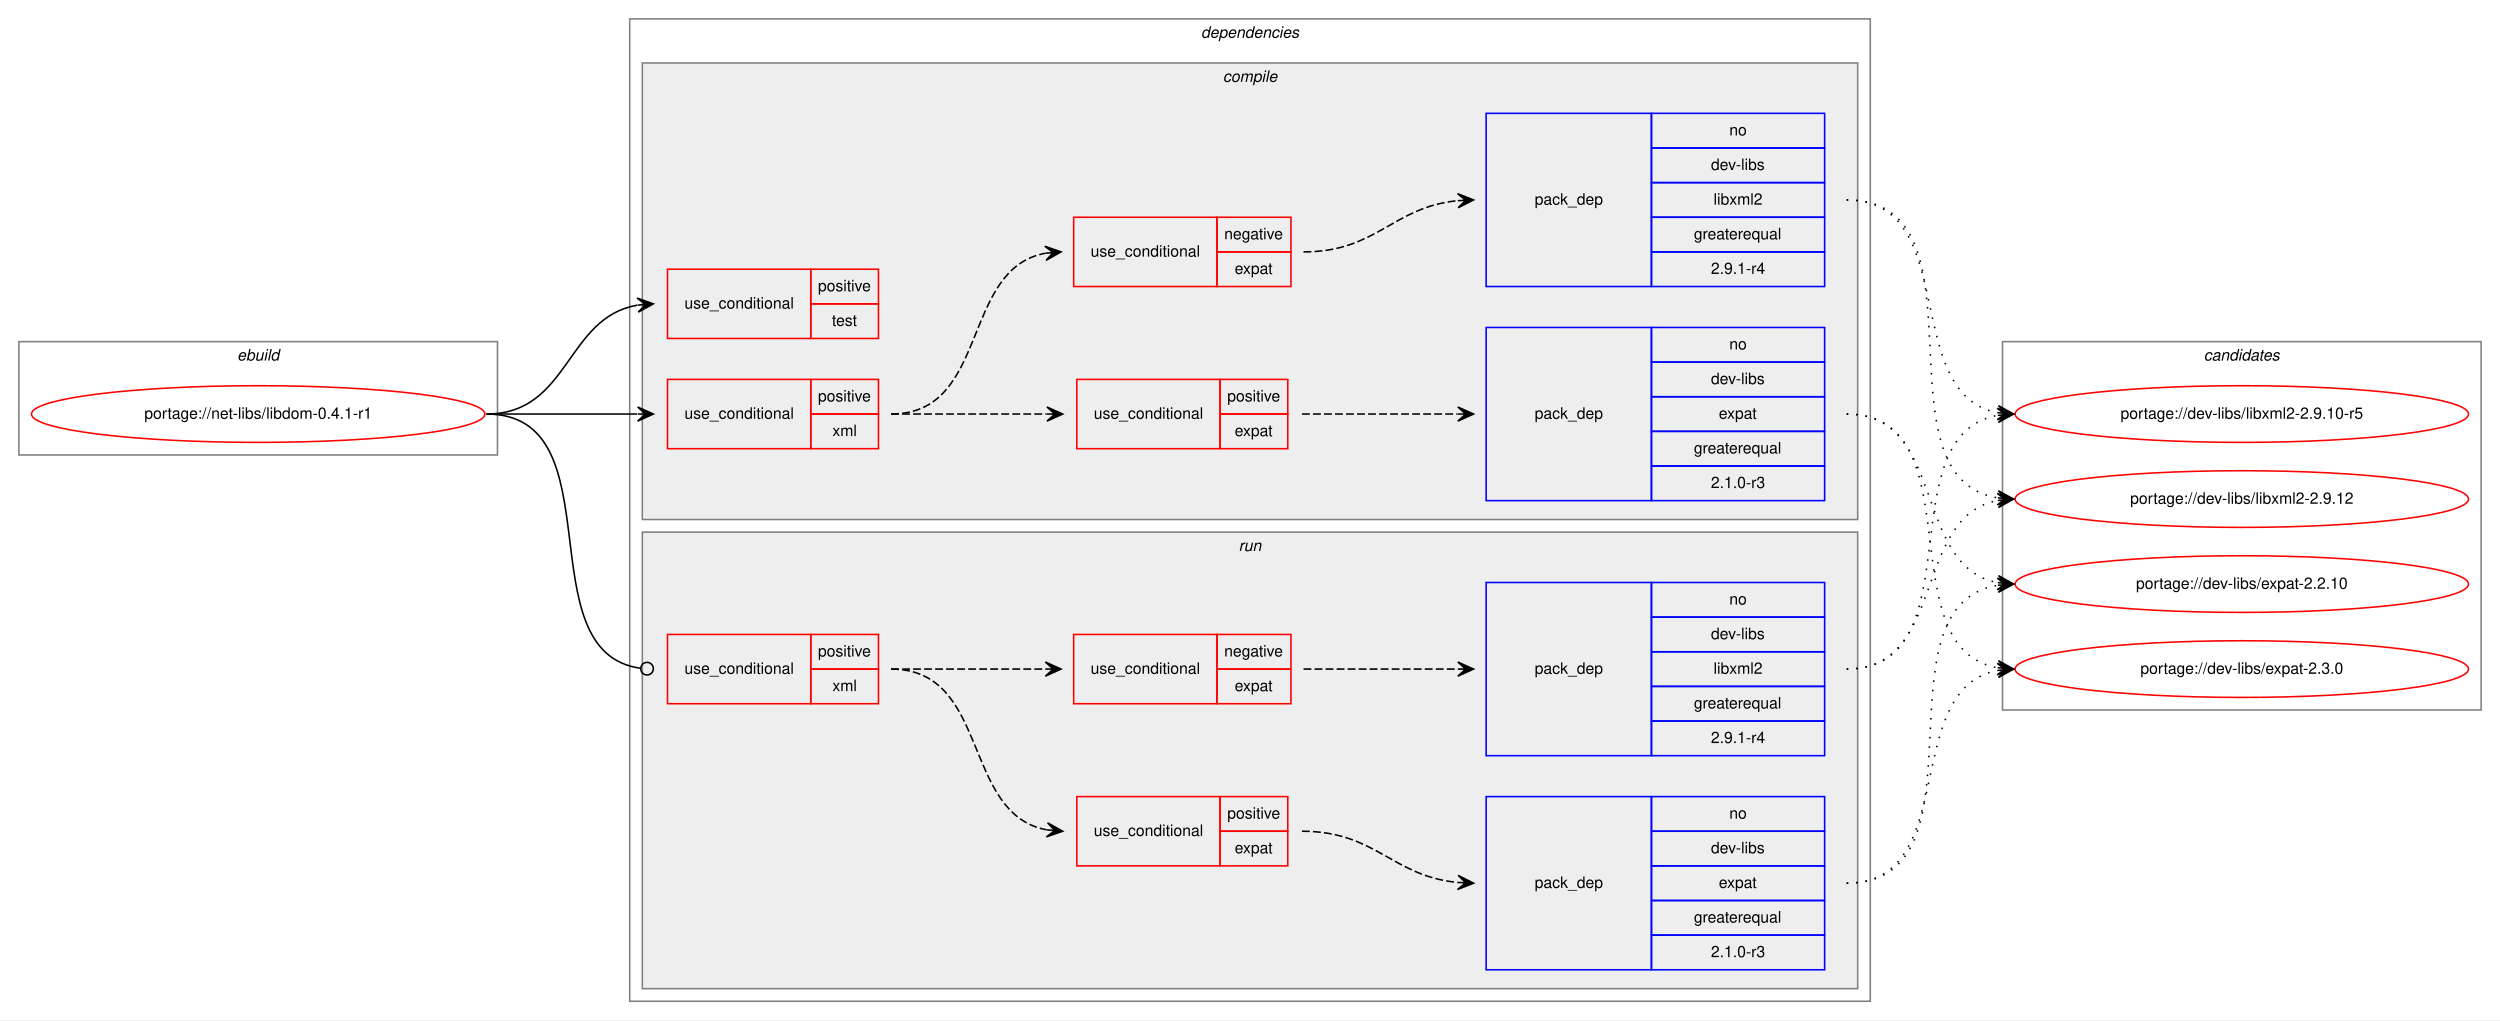
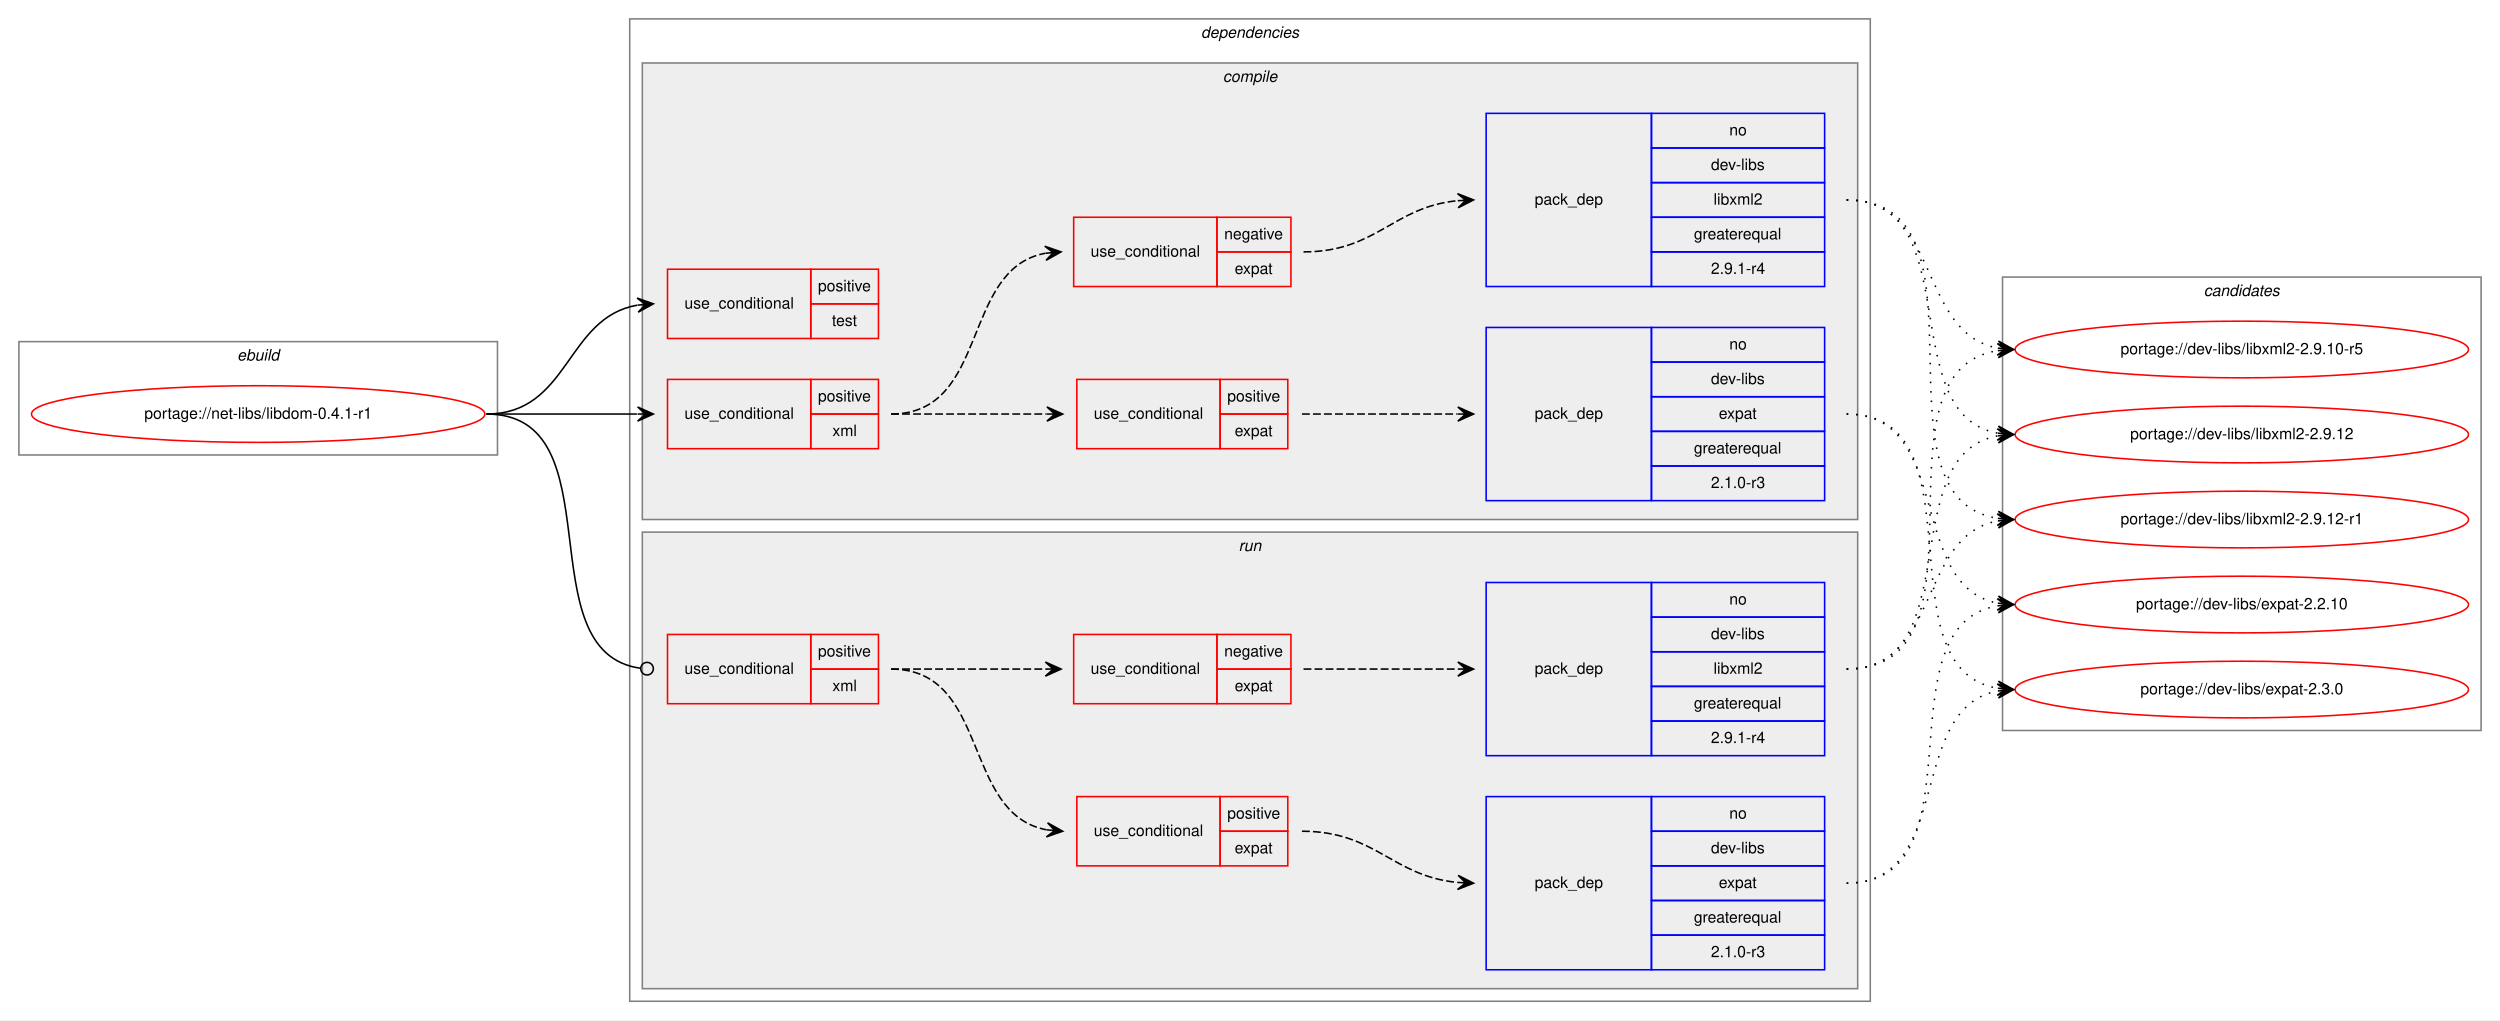
<svg xmlns="http://www.w3.org/2000/svg" xmlns:xlink="http://www.w3.org/1999/xlink" width="1588pt" height="648pt" viewBox="0.00 0.00 1588.00 648.00">
  <g id="graph0" class="graph" transform="scale(1 1) rotate(0) translate(4 644)">
    <polygon fill="white" stroke="transparent" points="-4,4 -4,-644 1584,-644 1584,4 -4,4" />
    <g id="clust1" class="cluster">
      <polygon fill="none" stroke="gray" points="8,-355 8,-427 312,-427 312,-355 8,-355" />
      <text text-anchor="start" x="146.66" y="-415" font-family="Helvetica,sans-Serif" font-style="italic" font-size="10.00">ebuild</text>
    </g>
    <g id="clust2" class="cluster">
      <polygon fill="none" stroke="gray" points="396,-8 396,-632 1184,-632 1184,-8 396,-8" />
      <text text-anchor="start" x="758.88" y="-620" font-family="Helvetica,sans-Serif" font-style="italic" font-size="10.00">dependencies</text>
    </g>
    <g id="clust3" class="cluster">
      <polygon fill="#eeeeee" stroke="gray" points="404,-314 404,-604 1176,-604 1176,-314 404,-314" />
      <text text-anchor="start" x="772.78" y="-592" font-family="Helvetica,sans-Serif" font-style="italic" font-size="10.00">compile</text>
    </g>
    <g id="clust11" class="cluster">
      <polygon fill="#eeeeee" stroke="gray" points="404,-16 404,-306 1176,-306 1176,-16 404,-16" />
      <text text-anchor="start" x="782.78" y="-294" font-family="Helvetica,sans-Serif" font-style="italic" font-size="10.00">run</text>
    </g>
    <g id="clust17" class="cluster">
-       <polygon fill="none" stroke="gray" points="1268,-193 1268,-427 1572,-427 1572,-193 1268,-193" />
-       <text text-anchor="start" x="1395.82" y="-415" font-family="Helvetica,sans-Serif" font-style="italic" font-size="10.00">candidates</text>
+       <polygon fill="none" stroke="gray" points="1268,-180 1268,-468 1572,-468 1572,-180 1268,-180" />
+       <text text-anchor="start" x="1395.82" y="-456" font-family="Helvetica,sans-Serif" font-style="italic" font-size="10.00">candidates</text>
    </g>
    <g id="node1" class="node">
      <g id="a_node1">
        <a xlink:href="../net-libs/libdom-0.4.1-r1.svg" xlink:title="portage://net-libs/libdom-0.4.1-r1">
          <ellipse fill="none" stroke="red" cx="160" cy="-381" rx="144" ry="18" />
          <text text-anchor="middle" x="160" y="-378" font-family="Helvetica,sans-Serif" font-size="10.00">portage://net-libs/libdom-0.4.1-r1</text>
        </a>
      </g>
    </g>
    <g id="node2" class="node">
      <polygon fill="none" stroke="red" points="420,-429 420,-473 511,-473 511,-429 420,-429" />
      <text text-anchor="start" x="430.77" y="-448" font-family="Helvetica,sans-Serif" font-size="10.00">use_conditional</text>
      <polygon fill="none" stroke="red" points="511,-451 511,-473 554,-473 554,-451 511,-451" />
      <text text-anchor="start" x="515.55" y="-459" font-family="Helvetica,sans-Serif" font-size="10.00">positive</text>
      <polygon fill="none" stroke="red" points="511,-429 511,-451 554,-451 554,-429 511,-429" />
      <text text-anchor="start" x="524.44" y="-437" font-family="Helvetica,sans-Serif" font-size="10.00">test</text>
    </g>
    <g id="edge1" class="edge">
      <path fill="none" stroke="black" d="M305,-381C357.82,-381 355.17,-442.27 400.84,-450.17" />
      <polygon fill="black" stroke="black" points="411,-451 400.67,-454.67 406.02,-450.59 401.03,-450.18 401.03,-450.18 401.03,-450.18 406.02,-450.59 401.4,-445.7 411,-451 411,-451" />
    </g>
    <g id="node3" class="node">
      <polygon fill="none" stroke="red" points="420,-359 420,-403 511,-403 511,-359 420,-359" />
      <text text-anchor="start" x="430.77" y="-378" font-family="Helvetica,sans-Serif" font-size="10.00">use_conditional</text>
      <polygon fill="none" stroke="red" points="511,-381 511,-403 554,-403 554,-381 511,-381" />
      <text text-anchor="start" x="515.55" y="-389" font-family="Helvetica,sans-Serif" font-size="10.00">positive</text>
      <polygon fill="none" stroke="red" points="511,-359 511,-381 554,-381 554,-359 511,-359" />
      <text text-anchor="start" x="524.73" y="-367" font-family="Helvetica,sans-Serif" font-size="10.00">xml</text>
    </g>
    <g id="edge6" class="edge">
      <path fill="none" stroke="black" d="M305,-381C348.43,-381 361.83,-381 400.57,-381" />
      <polygon fill="black" stroke="black" points="411,-381 401,-385.5 406,-381 401,-381 401,-381 401,-381 406,-381 401,-376.5 411,-381 411,-381" />
    </g>
    <g id="node8" class="node">
      <polygon fill="none" stroke="red" points="420,-197 420,-241 511,-241 511,-197 420,-197" />
      <text text-anchor="start" x="430.77" y="-216" font-family="Helvetica,sans-Serif" font-size="10.00">use_conditional</text>
      <polygon fill="none" stroke="red" points="511,-219 511,-241 554,-241 554,-219 511,-219" />
      <text text-anchor="start" x="515.55" y="-227" font-family="Helvetica,sans-Serif" font-size="10.00">positive</text>
      <polygon fill="none" stroke="red" points="511,-197 511,-219 554,-219 554,-197 511,-197" />
      <text text-anchor="start" x="524.73" y="-205" font-family="Helvetica,sans-Serif" font-size="10.00">xml</text>
    </g>
    <g id="edge11" class="edge">
      <path fill="none" stroke="black" d="M305,-381C388.19,-381 329.18,-229.58 402.92,-219.52" />
      <ellipse fill="none" stroke="black" cx="407.01" cy="-219.26" rx="4" ry="4" />
    </g>
    <g id="node4" class="node">
      <polygon fill="none" stroke="red" points="680,-359 680,-403 771,-403 771,-359 680,-359" />
      <text text-anchor="start" x="690.77" y="-378" font-family="Helvetica,sans-Serif" font-size="10.00">use_conditional</text>
      <polygon fill="none" stroke="red" points="771,-381 771,-403 814,-403 814,-381 771,-381" />
      <text text-anchor="start" x="775.55" y="-389" font-family="Helvetica,sans-Serif" font-size="10.00">positive</text>
      <polygon fill="none" stroke="red" points="771,-359 771,-381 814,-381 814,-359 771,-359" />
      <text text-anchor="start" x="780.27" y="-367" font-family="Helvetica,sans-Serif" font-size="10.00">expat</text>
    </g>
    <g id="edge3" class="edge">
      <path fill="none" stroke="black" stroke-dasharray="5,2" d="M562,-381C606.85,-381 620.56,-381 660.78,-381" />
      <polygon fill="black" stroke="black" points="671,-381 661,-385.5 666,-381 661,-381 661,-381 661,-381 666,-381 661,-376.5 671,-381 671,-381" />
    </g>
    <g id="node6" class="node">
      <polygon fill="none" stroke="red" points="678,-462 678,-506 769,-506 769,-462 678,-462" />
      <text text-anchor="start" x="688.77" y="-481" font-family="Helvetica,sans-Serif" font-size="10.00">use_conditional</text>
      <polygon fill="none" stroke="red" points="769,-484 769,-506 816,-506 816,-484 769,-484" />
      <text text-anchor="start" x="773.6" y="-492" font-family="Helvetica,sans-Serif" font-size="10.00">negative</text>
      <polygon fill="none" stroke="red" points="769,-462 769,-484 816,-484 816,-462 769,-462" />
      <text text-anchor="start" x="780.27" y="-470" font-family="Helvetica,sans-Serif" font-size="10.00">expat</text>
    </g>
    <g id="edge5" class="edge">
      <path fill="none" stroke="black" stroke-dasharray="5,2" d="M562,-381C624.7,-381 606.1,-473.04 659.9,-483.11" />
      <polygon fill="black" stroke="black" points="670,-484 659.64,-487.6 665.02,-483.56 660.04,-483.12 660.04,-483.12 660.04,-483.12 665.02,-483.56 660.43,-478.64 670,-484 670,-484" />
    </g>
    <g id="node5" class="node">
      <polygon fill="none" stroke="blue" points="940,-326 940,-436 1045,-436 1045,-326 940,-326" />
      <text text-anchor="start" x="970.82" y="-378" font-family="Helvetica,sans-Serif" font-size="10.00">pack_dep</text>
      <polygon fill="none" stroke="blue" points="1045,-414 1045,-436 1155,-436 1155,-414 1045,-414" />
      <text text-anchor="start" x="1094.44" y="-422" font-family="Helvetica,sans-Serif" font-size="10.00">no</text>
      <polygon fill="none" stroke="blue" points="1045,-392 1045,-414 1155,-414 1155,-392 1045,-392" />
      <text text-anchor="start" x="1082.78" y="-400" font-family="Helvetica,sans-Serif" font-size="10.00">dev-libs</text>
      <polygon fill="none" stroke="blue" points="1045,-370 1045,-392 1155,-392 1155,-370 1045,-370" />
      <text text-anchor="start" x="1087.77" y="-378" font-family="Helvetica,sans-Serif" font-size="10.00">expat</text>
      <polygon fill="none" stroke="blue" points="1045,-348 1045,-370 1155,-370 1155,-348 1045,-348" />
      <text text-anchor="start" x="1071.94" y="-356" font-family="Helvetica,sans-Serif" font-size="10.00">greaterequal</text>
      <polygon fill="none" stroke="blue" points="1045,-326 1045,-348 1155,-348 1155,-326 1045,-326" />
      <text text-anchor="start" x="1082.77" y="-334" font-family="Helvetica,sans-Serif" font-size="10.00">2.1.0-r3</text>
    </g>
    <g id="edge2" class="edge">
      <path fill="none" stroke="black" stroke-dasharray="5,2" d="M823,-381C867.85,-381 881.56,-381 921.78,-381" />
      <polygon fill="black" stroke="black" points="932,-381 922,-385.5 927,-381 922,-381 922,-381 922,-381 927,-381 922,-376.5 932,-381 932,-381" />
    </g>
    <g id="node13" class="node">
      <g id="a_node13">
        <a xlink:href="../dev-libs/expat-2.2.10.svg" xlink:title="portage://dev-libs/expat-2.2.10">
-           <ellipse fill="none" stroke="red" cx="1420" cy="-273" rx="144" ry="18" />
-           <text text-anchor="middle" x="1420" y="-270" font-family="Helvetica,sans-Serif" font-size="10.00">portage://dev-libs/expat-2.2.10</text>
+           <ellipse fill="none" stroke="red" cx="1420" cy="-260" rx="144" ry="18" />
+           <text text-anchor="middle" x="1420" y="-257" font-family="Helvetica,sans-Serif" font-size="10.00">portage://dev-libs/expat-2.2.10</text>
        </a>
      </g>
    </g>
    <g id="edge12" class="edge">
-       <path fill="none" stroke="black" stroke-dasharray="1,5" d="M1169,-381C1232.58,-381 1210.58,-284.49 1264.79,-273.93" />
-       <polygon fill="black" stroke="black" points="1275,-273 1265.45,-278.39 1270.02,-273.46 1265.04,-273.91 1265.04,-273.91 1265.04,-273.91 1270.02,-273.46 1264.63,-269.43 1275,-273 1275,-273" />
+       <path fill="none" stroke="black" stroke-dasharray="1,5" d="M1169,-381C1236.86,-381 1206.98,-271.98 1264.92,-260.9" />
+       <polygon fill="black" stroke="black" points="1275,-260 1265.44,-265.38 1270.02,-260.45 1265.04,-260.89 1265.04,-260.89 1265.04,-260.89 1270.02,-260.45 1264.64,-256.41 1275,-260 1275,-260" />
    </g>
    <g id="node14" class="node">
      <g id="a_node14">
        <a xlink:href="../dev-libs/expat-2.3.0.svg" xlink:title="portage://dev-libs/expat-2.3.0">
-           <ellipse fill="none" stroke="red" cx="1420" cy="-219" rx="144" ry="18" />
-           <text text-anchor="middle" x="1420" y="-216" font-family="Helvetica,sans-Serif" font-size="10.00">portage://dev-libs/expat-2.3.0</text>
+           <ellipse fill="none" stroke="red" cx="1420" cy="-206" rx="144" ry="18" />
+           <text text-anchor="middle" x="1420" y="-203" font-family="Helvetica,sans-Serif" font-size="10.00">portage://dev-libs/expat-2.3.0</text>
        </a>
      </g>
    </g>
    <g id="edge13" class="edge">
-       <path fill="none" stroke="black" stroke-dasharray="1,5" d="M1169,-381C1251.35,-381 1194.36,-232.62 1264.73,-219.87" />
-       <polygon fill="black" stroke="black" points="1275,-219 1265.42,-224.33 1270.02,-219.42 1265.04,-219.85 1265.04,-219.85 1265.04,-219.85 1270.02,-219.42 1264.66,-215.36 1275,-219 1275,-219" />
+       <path fill="none" stroke="black" stroke-dasharray="1,5" d="M1169,-381C1256.2,-381 1190.01,-220.06 1264.63,-206.86" />
+       <polygon fill="black" stroke="black" points="1275,-206 1265.41,-211.31 1270.02,-206.41 1265.03,-206.83 1265.03,-206.83 1265.03,-206.83 1270.02,-206.41 1264.66,-202.34 1275,-206 1275,-206" />
    </g>
    <g id="node7" class="node">
      <polygon fill="none" stroke="blue" points="940,-462 940,-572 1045,-572 1045,-462 940,-462" />
      <text text-anchor="start" x="970.82" y="-514" font-family="Helvetica,sans-Serif" font-size="10.00">pack_dep</text>
      <polygon fill="none" stroke="blue" points="1045,-550 1045,-572 1155,-572 1155,-550 1045,-550" />
      <text text-anchor="start" x="1094.44" y="-558" font-family="Helvetica,sans-Serif" font-size="10.00">no</text>
      <polygon fill="none" stroke="blue" points="1045,-528 1045,-550 1155,-550 1155,-528 1045,-528" />
      <text text-anchor="start" x="1082.78" y="-536" font-family="Helvetica,sans-Serif" font-size="10.00">dev-libs</text>
      <polygon fill="none" stroke="blue" points="1045,-506 1045,-528 1155,-528 1155,-506 1045,-506" />
      <text text-anchor="start" x="1084.45" y="-514" font-family="Helvetica,sans-Serif" font-size="10.00">libxml2</text>
      <polygon fill="none" stroke="blue" points="1045,-484 1045,-506 1155,-506 1155,-484 1045,-484" />
      <text text-anchor="start" x="1071.94" y="-492" font-family="Helvetica,sans-Serif" font-size="10.00">greaterequal</text>
      <polygon fill="none" stroke="blue" points="1045,-462 1045,-484 1155,-484 1155,-462 1045,-462" />
      <text text-anchor="start" x="1082.77" y="-470" font-family="Helvetica,sans-Serif" font-size="10.00">2.9.1-r4</text>
    </g>
    <g id="edge4" class="edge">
      <path fill="none" stroke="black" stroke-dasharray="5,2" d="M824,-484C870.56,-484 880.49,-512.4 921.75,-516.51" />
      <polygon fill="black" stroke="black" points="932,-517 921.8,-521.02 927.01,-516.76 922.01,-516.52 922.01,-516.52 922.01,-516.52 927.01,-516.76 922.23,-512.03 932,-517 932,-517" />
    </g>
    <g id="node15" class="node">
      <g id="a_node15">
        <a xlink:href="../dev-libs/libxml2-2.9.10-r5.svg" xlink:title="portage://dev-libs/libxml2-2.9.10-r5">
-           <ellipse fill="none" stroke="red" cx="1420" cy="-381" rx="144" ry="18" />
-           <text text-anchor="middle" x="1420" y="-378" font-family="Helvetica,sans-Serif" font-size="10.00">portage://dev-libs/libxml2-2.9.10-r5</text>
+           <ellipse fill="none" stroke="red" cx="1420" cy="-422" rx="144" ry="18" />
+           <text text-anchor="middle" x="1420" y="-419" font-family="Helvetica,sans-Serif" font-size="10.00">portage://dev-libs/libxml2-2.9.10-r5</text>
        </a>
      </g>
    </g>
    <g id="edge14" class="edge">
-       <path fill="none" stroke="black" stroke-dasharray="1,5" d="M1169,-517C1242.04,-517 1202.52,-393.45 1265.01,-381.87" />
-       <polygon fill="black" stroke="black" points="1275,-381 1265.43,-386.35 1270.02,-381.43 1265.04,-381.87 1265.04,-381.87 1265.04,-381.87 1270.02,-381.43 1264.65,-377.38 1275,-381 1275,-381" />
+       <path fill="none" stroke="black" stroke-dasharray="1,5" d="M1169,-517C1228.68,-517 1213.79,-432.46 1265.03,-422.88" />
+       <polygon fill="black" stroke="black" points="1275,-422 1265.43,-427.36 1270.02,-422.44 1265.04,-422.88 1265.04,-422.88 1265.04,-422.88 1270.02,-422.44 1264.64,-418.4 1275,-422 1275,-422" />
    </g>
    <g id="node16" class="node">
      <g id="a_node16">
        <a xlink:href="../dev-libs/libxml2-2.9.12.svg" xlink:title="portage://dev-libs/libxml2-2.9.12">
-           <ellipse fill="none" stroke="red" cx="1420" cy="-327" rx="144" ry="18" />
-           <text text-anchor="middle" x="1420" y="-324" font-family="Helvetica,sans-Serif" font-size="10.00">portage://dev-libs/libxml2-2.9.12</text>
+           <ellipse fill="none" stroke="red" cx="1420" cy="-368" rx="144" ry="18" />
+           <text text-anchor="middle" x="1420" y="-365" font-family="Helvetica,sans-Serif" font-size="10.00">portage://dev-libs/libxml2-2.9.12</text>
        </a>
      </g>
    </g>
    <g id="edge15" class="edge">
-       <path fill="none" stroke="black" stroke-dasharray="1,5" d="M1169,-517C1262.11,-517 1184.54,-340.84 1264.98,-327.77" />
-       <polygon fill="black" stroke="black" points="1275,-327 1265.37,-332.25 1270.01,-327.38 1265.03,-327.76 1265.03,-327.76 1265.03,-327.76 1270.01,-327.38 1264.69,-323.27 1275,-327 1275,-327" />
+       <path fill="none" stroke="black" stroke-dasharray="1,5" d="M1169,-517C1246.62,-517 1198.53,-381.09 1264.86,-368.88" />
+       <polygon fill="black" stroke="black" points="1275,-368 1265.42,-373.34 1270.02,-368.43 1265.04,-368.86 1265.04,-368.86 1265.04,-368.86 1270.02,-368.43 1264.65,-364.38 1275,-368 1275,-368" />
+     </g>
+     <g id="node17" class="node">
+       <g id="a_node17">
+         <a xlink:href="../dev-libs/libxml2-2.9.12-r1.svg" xlink:title="portage://dev-libs/libxml2-2.9.12-r1">
+           <ellipse fill="none" stroke="red" cx="1420" cy="-314" rx="144" ry="18" />
+           <text text-anchor="middle" x="1420" y="-311" font-family="Helvetica,sans-Serif" font-size="10.00">portage://dev-libs/libxml2-2.9.12-r1</text>
+         </a>
+       </g>
+     </g>
+     <g id="edge16" class="edge">
+       <path fill="none" stroke="black" stroke-dasharray="1,5" d="M1169,-517C1267.2,-517 1179.83,-328.02 1264.99,-314.74" />
+       <polygon fill="black" stroke="black" points="1275,-314 1265.36,-319.22 1270.01,-314.37 1265.03,-314.73 1265.03,-314.73 1265.03,-314.73 1270.01,-314.37 1264.7,-310.24 1275,-314 1275,-314" />
    </g>
    <g id="node9" class="node">
      <polygon fill="none" stroke="red" points="680,-94 680,-138 771,-138 771,-94 680,-94" />
      <text text-anchor="start" x="690.77" y="-113" font-family="Helvetica,sans-Serif" font-size="10.00">use_conditional</text>
      <polygon fill="none" stroke="red" points="771,-116 771,-138 814,-138 814,-116 771,-116" />
      <text text-anchor="start" x="775.55" y="-124" font-family="Helvetica,sans-Serif" font-size="10.00">positive</text>
      <polygon fill="none" stroke="red" points="771,-94 771,-116 814,-116 814,-94 771,-94" />
      <text text-anchor="start" x="780.27" y="-102" font-family="Helvetica,sans-Serif" font-size="10.00">expat</text>
    </g>
    <g id="edge8" class="edge">
      <path fill="none" stroke="black" stroke-dasharray="5,2" d="M562,-219C625.01,-219 606.73,-126.96 660.85,-116.89" />
      <polygon fill="black" stroke="black" points="671,-116 661.43,-121.36 666.02,-116.44 661.04,-116.87 661.04,-116.87 661.04,-116.87 666.02,-116.44 660.64,-112.39 671,-116 671,-116" />
    </g>
    <g id="node11" class="node">
      <polygon fill="none" stroke="red" points="678,-197 678,-241 769,-241 769,-197 678,-197" />
      <text text-anchor="start" x="688.77" y="-216" font-family="Helvetica,sans-Serif" font-size="10.00">use_conditional</text>
      <polygon fill="none" stroke="red" points="769,-219 769,-241 816,-241 816,-219 769,-219" />
      <text text-anchor="start" x="773.6" y="-227" font-family="Helvetica,sans-Serif" font-size="10.00">negative</text>
      <polygon fill="none" stroke="red" points="769,-197 769,-219 816,-219 816,-197 769,-197" />
      <text text-anchor="start" x="780.27" y="-205" font-family="Helvetica,sans-Serif" font-size="10.00">expat</text>
    </g>
    <g id="edge10" class="edge">
      <path fill="none" stroke="black" stroke-dasharray="5,2" d="M562,-219C606.44,-219 620.02,-219 659.88,-219" />
      <polygon fill="black" stroke="black" points="670,-219 660,-223.5 665,-219 660,-219 660,-219 660,-219 665,-219 660,-214.5 670,-219 670,-219" />
    </g>
    <g id="node10" class="node">
      <polygon fill="none" stroke="blue" points="940,-28 940,-138 1045,-138 1045,-28 940,-28" />
      <text text-anchor="start" x="970.82" y="-80" font-family="Helvetica,sans-Serif" font-size="10.00">pack_dep</text>
      <polygon fill="none" stroke="blue" points="1045,-116 1045,-138 1155,-138 1155,-116 1045,-116" />
      <text text-anchor="start" x="1094.44" y="-124" font-family="Helvetica,sans-Serif" font-size="10.00">no</text>
      <polygon fill="none" stroke="blue" points="1045,-94 1045,-116 1155,-116 1155,-94 1045,-94" />
      <text text-anchor="start" x="1082.78" y="-102" font-family="Helvetica,sans-Serif" font-size="10.00">dev-libs</text>
      <polygon fill="none" stroke="blue" points="1045,-72 1045,-94 1155,-94 1155,-72 1045,-72" />
      <text text-anchor="start" x="1087.77" y="-80" font-family="Helvetica,sans-Serif" font-size="10.00">expat</text>
      <polygon fill="none" stroke="blue" points="1045,-50 1045,-72 1155,-72 1155,-50 1045,-50" />
      <text text-anchor="start" x="1071.94" y="-58" font-family="Helvetica,sans-Serif" font-size="10.00">greaterequal</text>
      <polygon fill="none" stroke="blue" points="1045,-28 1045,-50 1155,-50 1155,-28 1045,-28" />
      <text text-anchor="start" x="1082.77" y="-36" font-family="Helvetica,sans-Serif" font-size="10.00">2.1.0-r3</text>
    </g>
    <g id="edge7" class="edge">
      <path fill="none" stroke="black" stroke-dasharray="5,2" d="M823,-116C870.06,-116 880.08,-87.48 921.93,-83.47" />
      <polygon fill="black" stroke="black" points="932,-83 922.22,-87.96 927.01,-83.23 922.01,-83.46 922.01,-83.46 922.01,-83.46 927.01,-83.23 921.8,-78.97 932,-83 932,-83" />
    </g>
-     <g id="edge16" class="edge">
-       <path fill="none" stroke="black" stroke-dasharray="1,5" d="M1169,-83C1262.11,-83 1184.54,-259.16 1264.98,-272.23" />
-       <polygon fill="black" stroke="black" points="1275,-273 1264.69,-276.73 1270.01,-272.62 1265.03,-272.24 1265.03,-272.24 1265.03,-272.24 1270.01,-272.62 1265.37,-267.75 1275,-273 1275,-273" />
-     </g>
    <g id="edge17" class="edge">
-       <path fill="none" stroke="black" stroke-dasharray="1,5" d="M1169,-83C1242.04,-83 1202.52,-206.55 1265.01,-218.13" />
-       <polygon fill="black" stroke="black" points="1275,-219 1264.65,-222.62 1270.02,-218.57 1265.04,-218.13 1265.04,-218.13 1265.04,-218.13 1270.02,-218.57 1265.43,-213.65 1275,-219 1275,-219" />
+       <path fill="none" stroke="black" stroke-dasharray="1,5" d="M1169,-83C1257.11,-83 1189.09,-246.44 1265.01,-259.21" />
+       <polygon fill="black" stroke="black" points="1275,-260 1264.68,-263.7 1270.02,-259.61 1265.03,-259.21 1265.03,-259.21 1265.03,-259.21 1270.02,-259.61 1265.39,-254.73 1275,-260 1275,-260" />
+     </g>
+     <g id="edge18" class="edge">
+       <path fill="none" stroke="black" stroke-dasharray="1,5" d="M1169,-83C1237.5,-83 1206.44,-193.82 1264.83,-205.08" />
+       <polygon fill="black" stroke="black" points="1275,-206 1264.64,-209.58 1270.02,-205.55 1265.04,-205.1 1265.04,-205.1 1265.04,-205.1 1270.02,-205.55 1265.45,-200.62 1275,-206 1275,-206" />
    </g>
    <g id="node12" class="node">
      <polygon fill="none" stroke="blue" points="940,-164 940,-274 1045,-274 1045,-164 940,-164" />
      <text text-anchor="start" x="970.82" y="-216" font-family="Helvetica,sans-Serif" font-size="10.00">pack_dep</text>
      <polygon fill="none" stroke="blue" points="1045,-252 1045,-274 1155,-274 1155,-252 1045,-252" />
      <text text-anchor="start" x="1094.44" y="-260" font-family="Helvetica,sans-Serif" font-size="10.00">no</text>
      <polygon fill="none" stroke="blue" points="1045,-230 1045,-252 1155,-252 1155,-230 1045,-230" />
      <text text-anchor="start" x="1082.78" y="-238" font-family="Helvetica,sans-Serif" font-size="10.00">dev-libs</text>
      <polygon fill="none" stroke="blue" points="1045,-208 1045,-230 1155,-230 1155,-208 1045,-208" />
      <text text-anchor="start" x="1084.45" y="-216" font-family="Helvetica,sans-Serif" font-size="10.00">libxml2</text>
      <polygon fill="none" stroke="blue" points="1045,-186 1045,-208 1155,-208 1155,-186 1045,-186" />
      <text text-anchor="start" x="1071.94" y="-194" font-family="Helvetica,sans-Serif" font-size="10.00">greaterequal</text>
      <polygon fill="none" stroke="blue" points="1045,-164 1045,-186 1155,-186 1155,-164 1045,-164" />
      <text text-anchor="start" x="1082.77" y="-172" font-family="Helvetica,sans-Serif" font-size="10.00">2.9.1-r4</text>
    </g>
    <g id="edge9" class="edge">
      <path fill="none" stroke="black" stroke-dasharray="5,2" d="M824,-219C868.44,-219 882.02,-219 921.88,-219" />
      <polygon fill="black" stroke="black" points="932,-219 922,-223.5 927,-219 922,-219 922,-219 922,-219 927,-219 922,-214.5 932,-219 932,-219" />
    </g>
-     <g id="edge18" class="edge">
-       <path fill="none" stroke="black" stroke-dasharray="1,5" d="M1169,-219C1251.35,-219 1194.36,-367.38 1264.73,-380.13" />
-       <polygon fill="black" stroke="black" points="1275,-381 1264.66,-384.64 1270.02,-380.58 1265.04,-380.15 1265.04,-380.15 1265.04,-380.15 1270.02,-380.58 1265.42,-375.67 1275,-381 1275,-381" />
-     </g>
    <g id="edge19" class="edge">
-       <path fill="none" stroke="black" stroke-dasharray="1,5" d="M1169,-219C1232.58,-219 1210.58,-315.51 1264.79,-326.07" />
-       <polygon fill="black" stroke="black" points="1275,-327 1264.63,-330.57 1270.02,-326.54 1265.04,-326.09 1265.04,-326.09 1265.04,-326.09 1270.02,-326.54 1265.45,-321.61 1275,-327 1275,-327" />
+       <path fill="none" stroke="black" stroke-dasharray="1,5" d="M1169,-219C1267.2,-219 1179.83,-407.98 1264.99,-421.26" />
+       <polygon fill="black" stroke="black" points="1275,-422 1264.7,-425.76 1270.01,-421.63 1265.03,-421.27 1265.03,-421.27 1265.03,-421.27 1270.01,-421.63 1265.36,-416.78 1275,-422 1275,-422" />
+     </g>
+     <g id="edge20" class="edge">
+       <path fill="none" stroke="black" stroke-dasharray="1,5" d="M1169,-219C1246.62,-219 1198.53,-354.91 1264.86,-367.12" />
+       <polygon fill="black" stroke="black" points="1275,-368 1264.65,-371.62 1270.02,-367.57 1265.04,-367.14 1265.04,-367.14 1265.04,-367.14 1270.02,-367.57 1265.42,-362.66 1275,-368 1275,-368" />
+     </g>
+     <g id="edge21" class="edge">
+       <path fill="none" stroke="black" stroke-dasharray="1,5" d="M1169,-219C1228.68,-219 1213.79,-303.54 1265.03,-313.12" />
+       <polygon fill="black" stroke="black" points="1275,-314 1264.64,-317.6 1270.02,-313.56 1265.04,-313.12 1265.04,-313.12 1265.04,-313.12 1270.02,-313.56 1265.43,-308.64 1275,-314 1275,-314" />
    </g>
  </g>
</svg>
